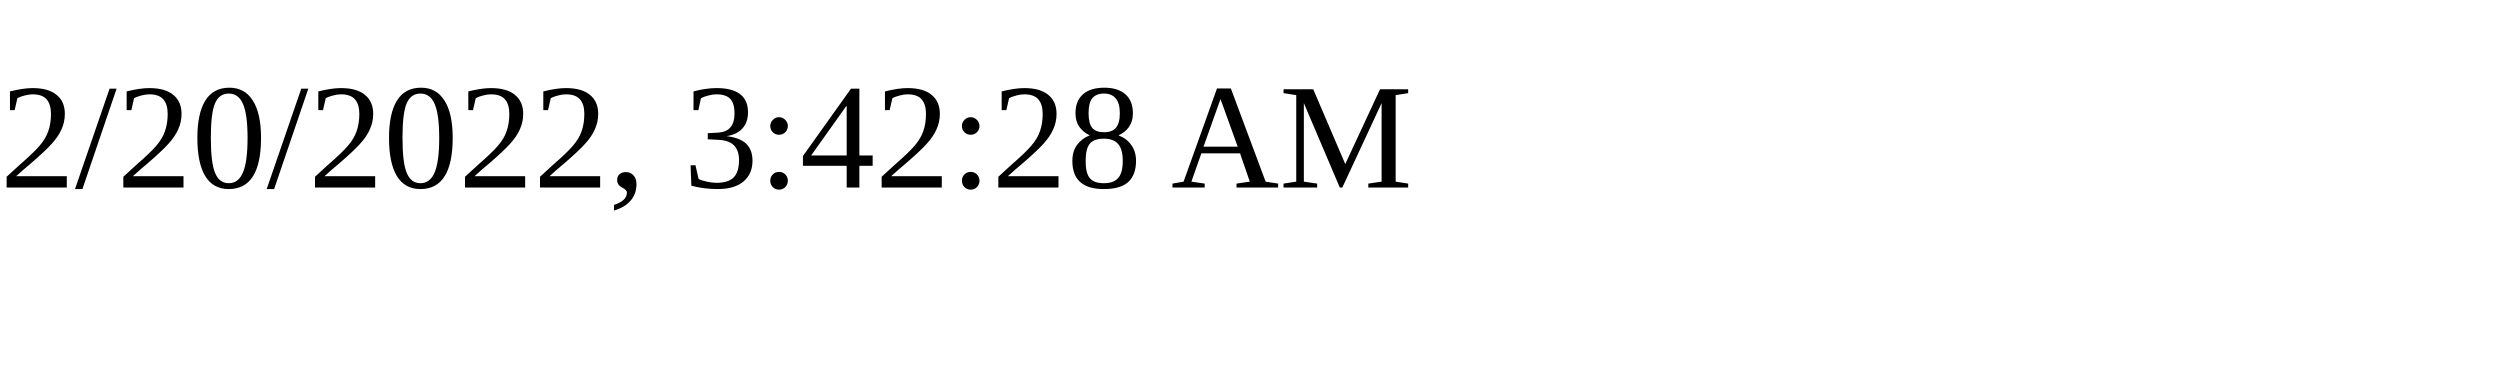
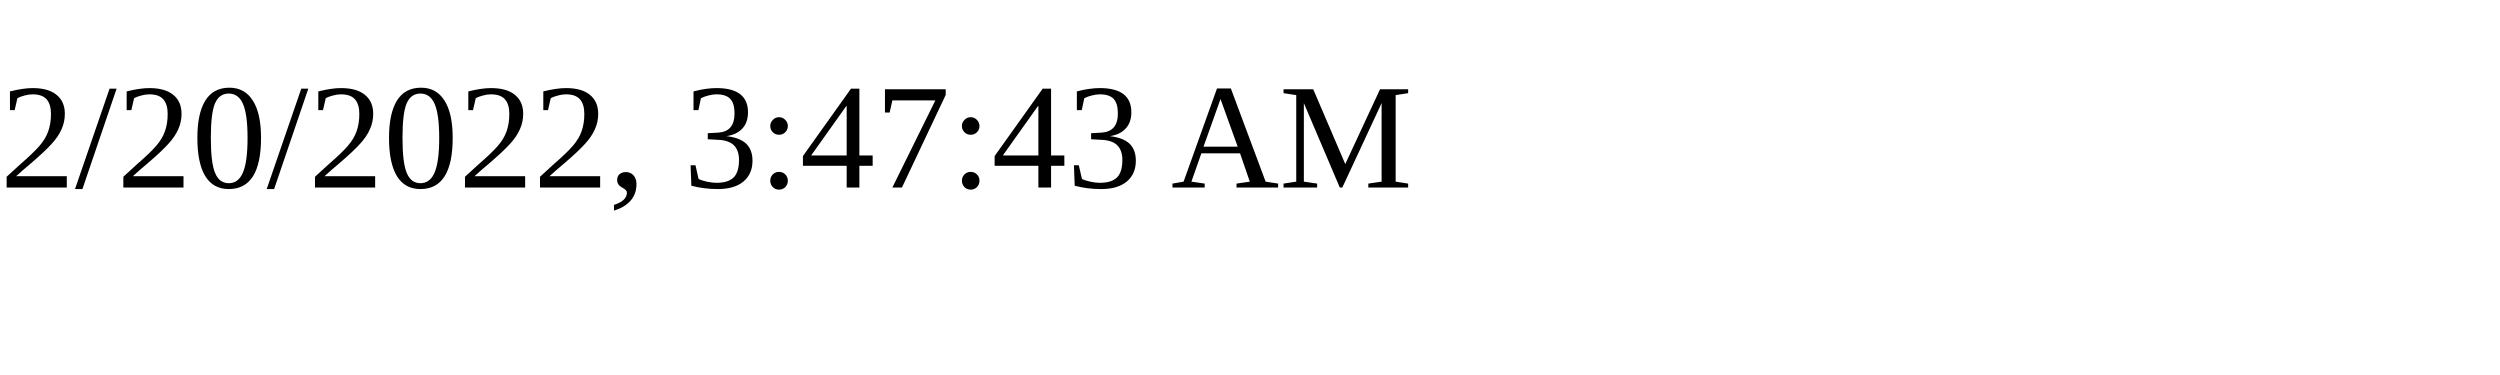
<svg xmlns="http://www.w3.org/2000/svg" height="30" width="200">
-   <text x="0" y="15">2/20/2022, 3:42:28 AM</text>
+   <text x="0" y="15">2/20/2022, 3:47:43 AM</text>
</svg>
